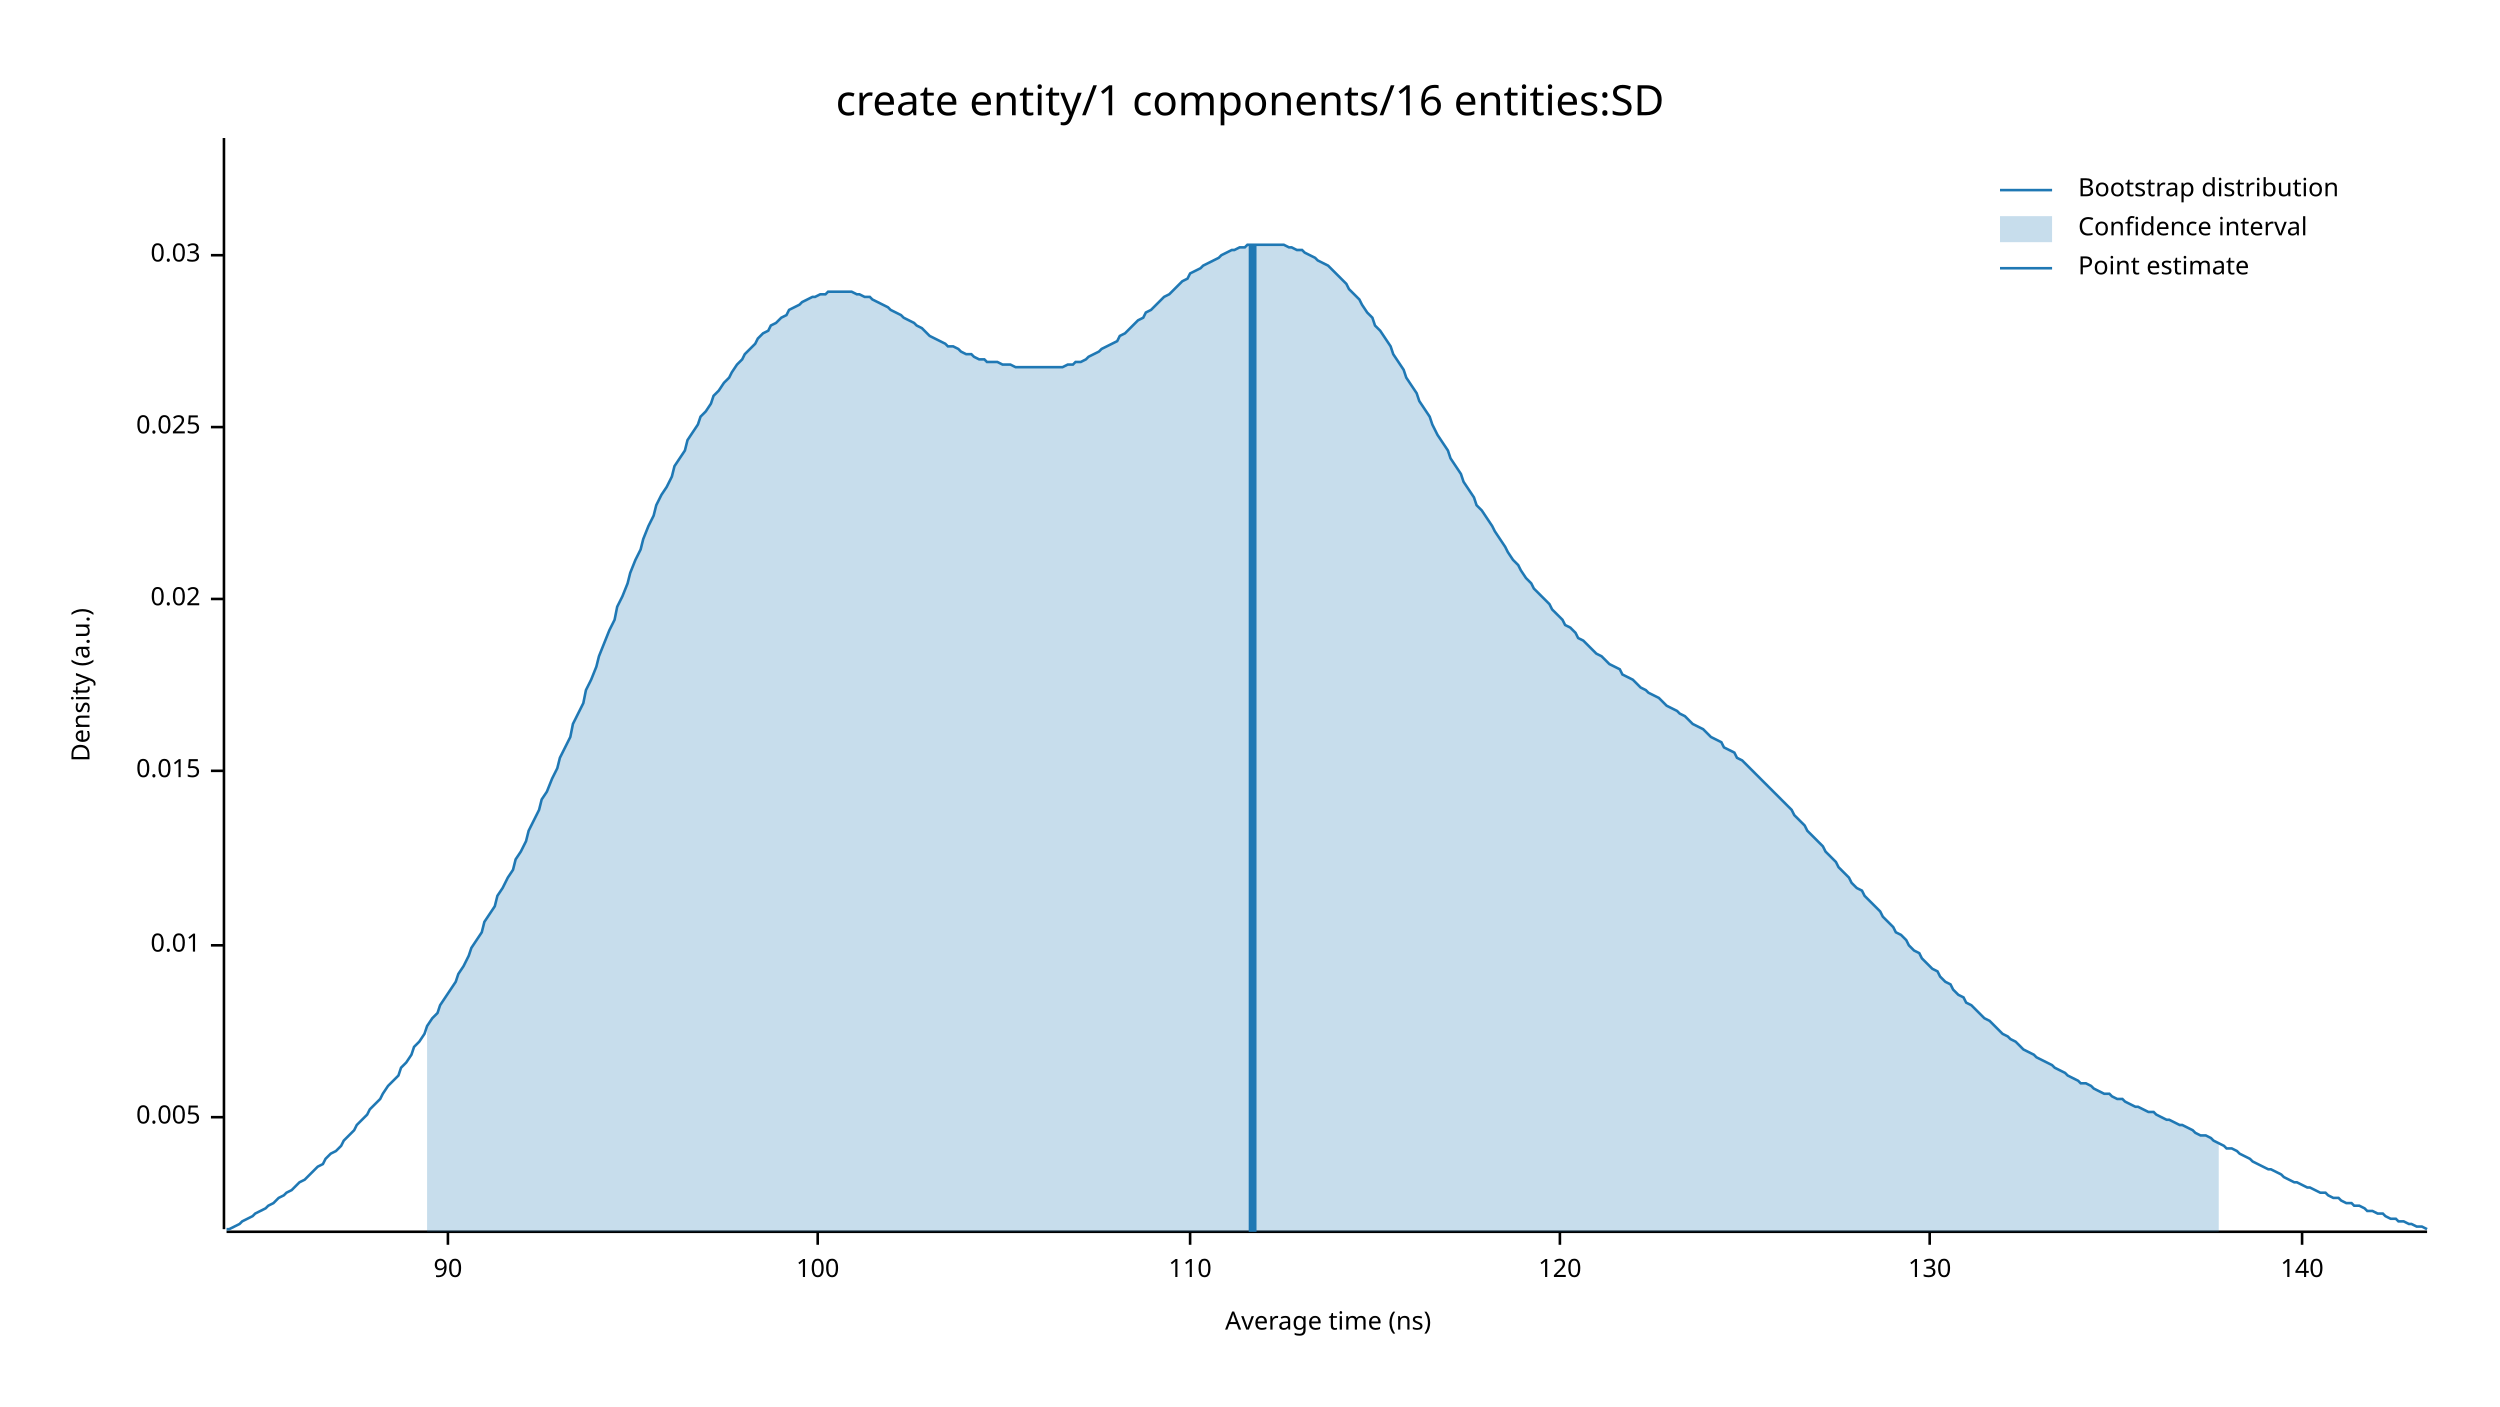
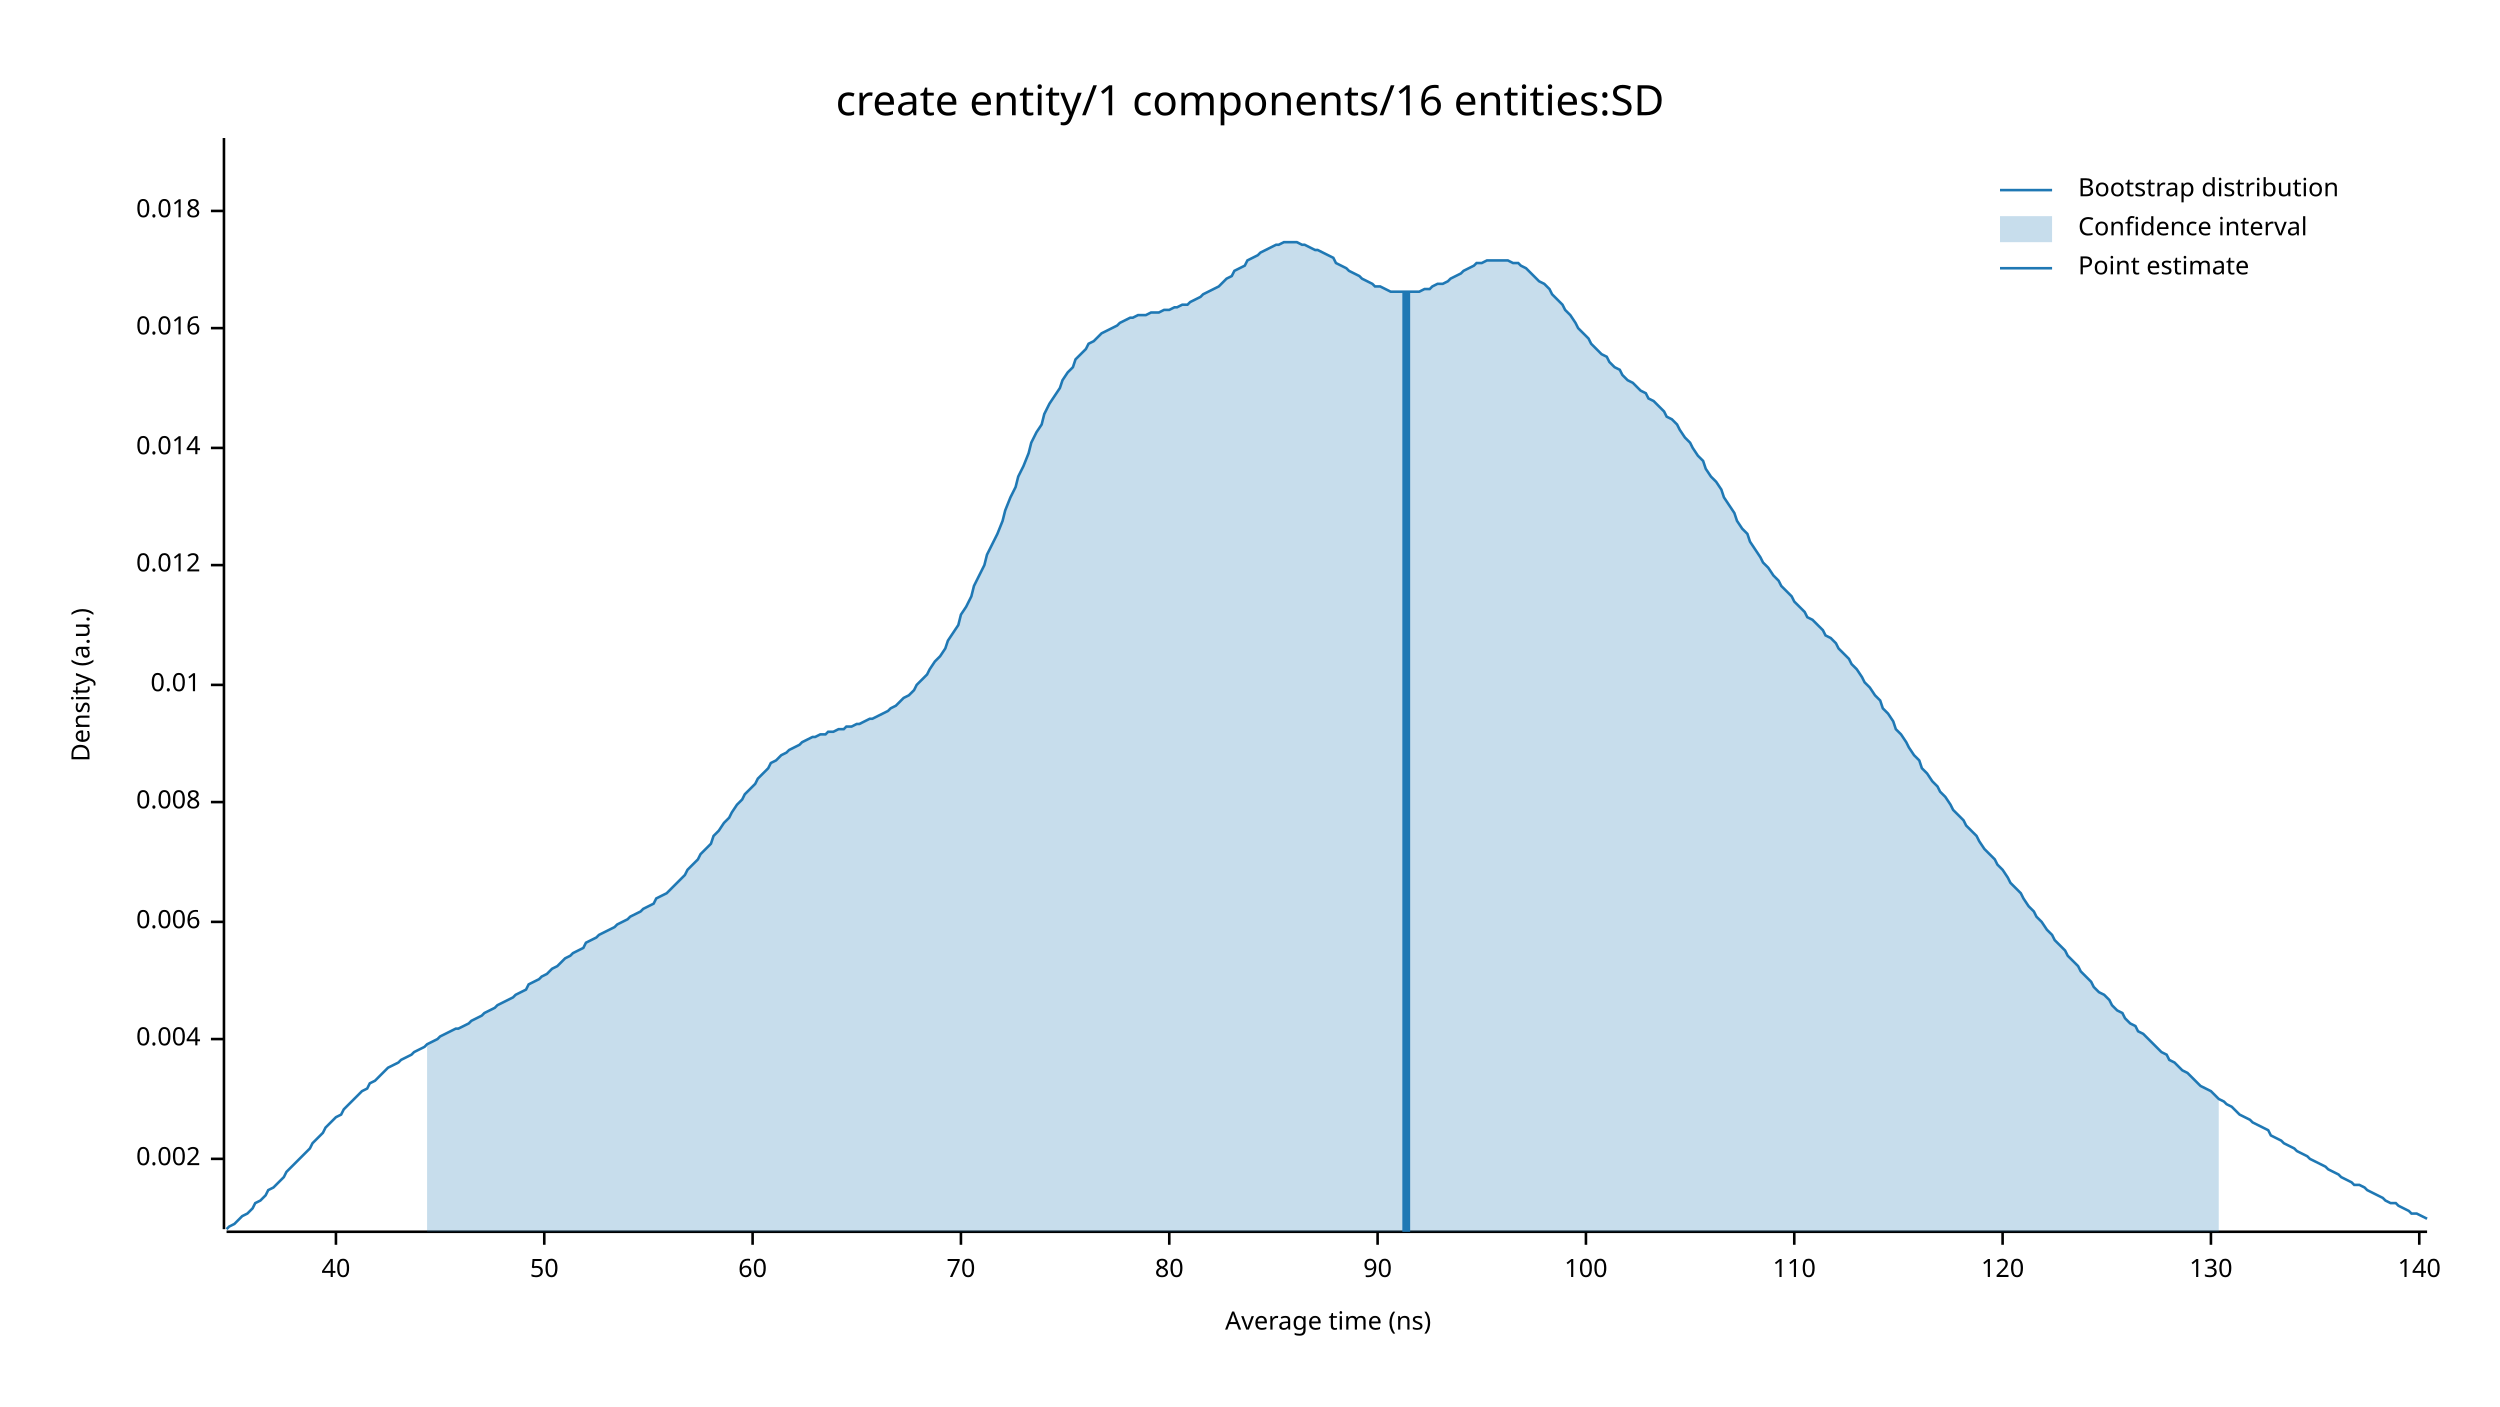
<svg xmlns="http://www.w3.org/2000/svg" width="960" height="540" viewBox="0 0 960 540">
  <text x="480" y="32" dy="0.76em" text-anchor="middle" font-family="sans-serif" font-size="16.129" opacity="1" fill="#000000">
create entity/1 components/16 entities:SD
</text>
  <text x="27" y="263" dy="0.76em" text-anchor="middle" font-family="sans-serif" font-size="9.677" opacity="1" fill="#000000" transform="rotate(270, 27, 263)">
Density (a.u.)
</text>
  <text x="510" y="513" dy="-0.5ex" text-anchor="middle" font-family="sans-serif" font-size="9.677" opacity="1" fill="#000000">
Average time (ns)
</text>
  <polyline fill="none" opacity="1" stroke="#000000" stroke-width="1" points="86,53 86,472 " />
-   <text x="77" y="429" dy="0.5ex" text-anchor="end" font-family="sans-serif" font-size="9.677" opacity="1" fill="#000000">
- 0.005
+   <text x="77" y="445" dy="0.5ex" text-anchor="end" font-family="sans-serif" font-size="9.677" opacity="1" fill="#000000">
+ 0.002
</text>
-   <polyline fill="none" opacity="1" stroke="#000000" stroke-width="1" points="81,429 86,429 " />
-   <text x="77" y="363" dy="0.5ex" text-anchor="end" font-family="sans-serif" font-size="9.677" opacity="1" fill="#000000">
+   <polyline fill="none" opacity="1" stroke="#000000" stroke-width="1" points="81,445 86,445 " />
+   <text x="77" y="399" dy="0.5ex" text-anchor="end" font-family="sans-serif" font-size="9.677" opacity="1" fill="#000000">
+ 0.004
+ </text>
+   <polyline fill="none" opacity="1" stroke="#000000" stroke-width="1" points="81,399 86,399 " />
+   <text x="77" y="354" dy="0.5ex" text-anchor="end" font-family="sans-serif" font-size="9.677" opacity="1" fill="#000000">
+ 0.006
+ </text>
+   <polyline fill="none" opacity="1" stroke="#000000" stroke-width="1" points="81,354 86,354 " />
+   <text x="77" y="308" dy="0.5ex" text-anchor="end" font-family="sans-serif" font-size="9.677" opacity="1" fill="#000000">
+ 0.008
+ </text>
+   <polyline fill="none" opacity="1" stroke="#000000" stroke-width="1" points="81,308 86,308 " />
+   <text x="77" y="263" dy="0.5ex" text-anchor="end" font-family="sans-serif" font-size="9.677" opacity="1" fill="#000000">
0.01
</text>
-   <polyline fill="none" opacity="1" stroke="#000000" stroke-width="1" points="81,363 86,363 " />
-   <text x="77" y="296" dy="0.5ex" text-anchor="end" font-family="sans-serif" font-size="9.677" opacity="1" fill="#000000">
- 0.015
+   <polyline fill="none" opacity="1" stroke="#000000" stroke-width="1" points="81,263 86,263 " />
+   <text x="77" y="217" dy="0.5ex" text-anchor="end" font-family="sans-serif" font-size="9.677" opacity="1" fill="#000000">
+ 0.012
</text>
-   <polyline fill="none" opacity="1" stroke="#000000" stroke-width="1" points="81,296 86,296 " />
-   <text x="77" y="230" dy="0.5ex" text-anchor="end" font-family="sans-serif" font-size="9.677" opacity="1" fill="#000000">
- 0.02
+   <polyline fill="none" opacity="1" stroke="#000000" stroke-width="1" points="81,217 86,217 " />
+   <text x="77" y="172" dy="0.5ex" text-anchor="end" font-family="sans-serif" font-size="9.677" opacity="1" fill="#000000">
+ 0.014
</text>
-   <polyline fill="none" opacity="1" stroke="#000000" stroke-width="1" points="81,230 86,230 " />
-   <text x="77" y="164" dy="0.5ex" text-anchor="end" font-family="sans-serif" font-size="9.677" opacity="1" fill="#000000">
- 0.025
+   <polyline fill="none" opacity="1" stroke="#000000" stroke-width="1" points="81,172 86,172 " />
+   <text x="77" y="126" dy="0.5ex" text-anchor="end" font-family="sans-serif" font-size="9.677" opacity="1" fill="#000000">
+ 0.016
</text>
-   <polyline fill="none" opacity="1" stroke="#000000" stroke-width="1" points="81,164 86,164 " />
-   <text x="77" y="98" dy="0.5ex" text-anchor="end" font-family="sans-serif" font-size="9.677" opacity="1" fill="#000000">
- 0.03
+   <polyline fill="none" opacity="1" stroke="#000000" stroke-width="1" points="81,126 86,126 " />
+   <text x="77" y="81" dy="0.5ex" text-anchor="end" font-family="sans-serif" font-size="9.677" opacity="1" fill="#000000">
+ 0.018
</text>
-   <polyline fill="none" opacity="1" stroke="#000000" stroke-width="1" points="81,98 86,98 " />
+   <polyline fill="none" opacity="1" stroke="#000000" stroke-width="1" points="81,81 86,81 " />
  <polyline fill="none" opacity="1" stroke="#000000" stroke-width="1" points="87,473 932,473 " />
-   <text x="172" y="483" dy="0.76em" text-anchor="middle" font-family="sans-serif" font-size="9.677" opacity="1" fill="#000000">
+   <text x="129" y="483" dy="0.76em" text-anchor="middle" font-family="sans-serif" font-size="9.677" opacity="1" fill="#000000">
+ 40
+ </text>
+   <polyline fill="none" opacity="1" stroke="#000000" stroke-width="1" points="129,473 129,478 " />
+   <text x="209" y="483" dy="0.76em" text-anchor="middle" font-family="sans-serif" font-size="9.677" opacity="1" fill="#000000">
+ 50
+ </text>
+   <polyline fill="none" opacity="1" stroke="#000000" stroke-width="1" points="209,473 209,478 " />
+   <text x="289" y="483" dy="0.76em" text-anchor="middle" font-family="sans-serif" font-size="9.677" opacity="1" fill="#000000">
+ 60
+ </text>
+   <polyline fill="none" opacity="1" stroke="#000000" stroke-width="1" points="289,473 289,478 " />
+   <text x="369" y="483" dy="0.76em" text-anchor="middle" font-family="sans-serif" font-size="9.677" opacity="1" fill="#000000">
+ 70
+ </text>
+   <polyline fill="none" opacity="1" stroke="#000000" stroke-width="1" points="369,473 369,478 " />
+   <text x="449" y="483" dy="0.76em" text-anchor="middle" font-family="sans-serif" font-size="9.677" opacity="1" fill="#000000">
+ 80
+ </text>
+   <polyline fill="none" opacity="1" stroke="#000000" stroke-width="1" points="449,473 449,478 " />
+   <text x="529" y="483" dy="0.76em" text-anchor="middle" font-family="sans-serif" font-size="9.677" opacity="1" fill="#000000">
90
</text>
-   <polyline fill="none" opacity="1" stroke="#000000" stroke-width="1" points="172,473 172,478 " />
-   <text x="314" y="483" dy="0.76em" text-anchor="middle" font-family="sans-serif" font-size="9.677" opacity="1" fill="#000000">
+   <polyline fill="none" opacity="1" stroke="#000000" stroke-width="1" points="529,473 529,478 " />
+   <text x="609" y="483" dy="0.76em" text-anchor="middle" font-family="sans-serif" font-size="9.677" opacity="1" fill="#000000">
100
</text>
-   <polyline fill="none" opacity="1" stroke="#000000" stroke-width="1" points="314,473 314,478 " />
-   <text x="457" y="483" dy="0.76em" text-anchor="middle" font-family="sans-serif" font-size="9.677" opacity="1" fill="#000000">
+   <polyline fill="none" opacity="1" stroke="#000000" stroke-width="1" points="609,473 609,478 " />
+   <text x="689" y="483" dy="0.76em" text-anchor="middle" font-family="sans-serif" font-size="9.677" opacity="1" fill="#000000">
110
</text>
-   <polyline fill="none" opacity="1" stroke="#000000" stroke-width="1" points="457,473 457,478 " />
-   <text x="599" y="483" dy="0.76em" text-anchor="middle" font-family="sans-serif" font-size="9.677" opacity="1" fill="#000000">
+   <polyline fill="none" opacity="1" stroke="#000000" stroke-width="1" points="689,473 689,478 " />
+   <text x="769" y="483" dy="0.76em" text-anchor="middle" font-family="sans-serif" font-size="9.677" opacity="1" fill="#000000">
120
</text>
-   <polyline fill="none" opacity="1" stroke="#000000" stroke-width="1" points="599,473 599,478 " />
-   <text x="741" y="483" dy="0.76em" text-anchor="middle" font-family="sans-serif" font-size="9.677" opacity="1" fill="#000000">
+   <polyline fill="none" opacity="1" stroke="#000000" stroke-width="1" points="769,473 769,478 " />
+   <text x="849" y="483" dy="0.76em" text-anchor="middle" font-family="sans-serif" font-size="9.677" opacity="1" fill="#000000">
130
</text>
-   <polyline fill="none" opacity="1" stroke="#000000" stroke-width="1" points="741,473 741,478 " />
-   <text x="884" y="483" dy="0.76em" text-anchor="middle" font-family="sans-serif" font-size="9.677" opacity="1" fill="#000000">
+   <polyline fill="none" opacity="1" stroke="#000000" stroke-width="1" points="849,473 849,478 " />
+   <text x="929" y="483" dy="0.76em" text-anchor="middle" font-family="sans-serif" font-size="9.677" opacity="1" fill="#000000">
140
</text>
-   <polyline fill="none" opacity="1" stroke="#000000" stroke-width="1" points="884,473 884,478 " />
-   <polyline fill="none" opacity="1" stroke="#1F78B4" stroke-width="1" points="87,472 88,472 90,471 92,470 93,469 95,468 97,467 98,466 100,465 102,464 103,463 105,462 107,460 109,459 110,458 112,457 114,455 115,454 117,453 119,451 120,450 122,448 124,447 125,445 127,443 129,442 131,440 132,438 134,436 136,434 137,432 139,430 141,428 142,426 144,424 146,422 147,420 149,417 151,415 153,413 154,410 156,408 158,405 159,402 161,400 163,397 164,394 166,391 168,389 169,386 171,383 173,380 175,377 176,374 178,371 180,367 181,364 183,361 185,358 186,354 188,351 190,348 191,344 193,341 195,337 197,334 198,330 200,327 202,323 203,319 205,315 207,311 208,307 210,304 212,299 214,295 215,291 217,287 219,283 220,278 222,274 224,270 225,265 227,261 229,256 230,252 232,247 234,242 236,238 237,233 239,229 241,224 242,220 244,215 246,211 247,207 249,202 251,198 252,194 254,190 256,187 258,183 259,179 261,176 263,173 264,169 266,166 268,163 269,160 271,158 273,155 274,152 276,150 278,147 280,145 281,143 283,140 285,138 286,136 288,134 290,132 291,130 293,128 295,127 296,125 298,124 300,122 302,121 303,119 305,118 307,117 308,116 310,115 312,114 313,114 315,113 317,113 318,112 320,112 322,112 324,112 325,112 327,112 329,113 330,113 332,114 334,114 335,115 337,116 339,117 341,118 342,119 344,120 346,121 347,122 349,123 351,124 352,125 354,126 356,128 357,129 359,130 361,131 363,132 364,133 366,133 368,134 369,135 371,136 373,136 374,137 376,138 378,138 379,139 381,139 383,139 385,140 386,140 388,140 390,141 391,141 393,141 395,141 396,141 398,141 400,141 401,141 403,141 405,141 407,141 408,141 410,140 412,140 413,139 415,139 417,138 418,137 420,136 422,135 423,134 425,133 427,132 429,131 430,129 432,128 434,126 435,125 437,123 439,122 440,120 442,119 444,117 445,116 447,114 449,113 451,111 452,110 454,108 456,107 457,105 459,104 461,103 462,102 464,101 466,100 468,99 469,98 471,97 473,96 474,96 476,95 478,95 479,94 481,94 483,94 484,94 486,94 488,94 490,94 491,94 493,94 495,95 496,95 498,96 500,96 501,97 503,98 505,99 506,100 508,101 510,102 512,104 513,105 515,107 517,109 518,111 520,113 522,115 523,117 525,120 527,122 528,125 530,127 532,130 534,133 535,136 537,139 539,142 540,145 542,148 544,151 545,154 547,157 549,160 550,163 552,167 554,170 556,173 557,176 559,179 561,182 562,185 564,188 566,191 567,194 569,196 571,199 573,202 574,204 576,207 578,210 579,212 581,215 583,217 584,219 586,222 588,224 589,226 591,228 593,230 595,232 596,234 598,236 600,238 601,240 603,241 605,243 606,245 608,246 610,248 611,249 613,251 615,252 617,254 618,255 620,256 622,257 623,259 625,260 627,261 628,262 630,264 632,265 633,266 635,267 637,268 639,270 640,271 642,272 644,273 645,274 647,275 649,277 650,278 652,279 654,280 655,281 657,283 659,284 661,285 662,287 664,288 666,289 667,291 669,292 671,294 672,295 674,297 676,299 677,300 679,302 681,304 683,306 684,307 686,309 688,311 689,313 691,315 693,317 694,319 696,321 698,323 700,325 701,327 703,329 705,331 706,333 708,335 710,337 711,339 713,341 715,342 716,344 718,346 720,348 722,350 723,352 725,354 727,356 728,358 730,359 732,361 733,363 735,365 737,366 738,368 740,370 742,372 744,373 745,375 747,377 749,378 750,380 752,382 754,383 755,385 757,386 759,388 760,389 762,391 764,392 766,394 767,395 769,397 771,398 772,399 774,400 776,402 777,403 779,404 781,405 782,406 784,407 786,408 788,409 789,410 791,411 793,412 794,413 796,414 798,415 799,416 801,416 803,417 804,418 806,419 808,420 810,420 811,421 813,422 815,422 816,423 818,424 820,425 821,425 823,426 825,427 827,427 828,428 830,429 832,430 833,430 835,431 837,432 838,432 840,433 842,434 843,435 845,436 847,436 849,437 850,438 852,439 854,440 855,441 857,441 859,442 860,443 862,444 864,445 865,446 867,447 869,448 871,449 872,449 874,450 876,451 877,452 879,453 881,454 882,454 884,455 886,456 887,456 889,457 891,458 893,458 894,459 896,460 898,460 899,461 901,462 903,462 904,463 906,463 908,464 909,465 911,465 913,466 915,466 916,467 918,468 920,468 921,469 923,469 925,470 926,470 928,471 930,471 932,472 " />
-   <polygon opacity="0.25" fill="#1F78B4" points="164,394 166,391 168,389 169,386 171,383 173,380 175,377 176,374 178,371 180,367 181,364 183,361 185,358 186,354 188,351 190,348 191,344 193,341 195,337 197,334 198,330 200,327 202,323 203,319 205,315 207,311 208,307 210,304 212,299 214,295 215,291 217,287 219,283 220,278 222,274 224,270 225,265 227,261 229,256 230,252 232,247 234,242 236,238 237,233 239,229 241,224 242,220 244,215 246,211 247,207 249,202 251,198 252,194 254,190 256,187 258,183 259,179 261,176 263,173 264,169 266,166 268,163 269,160 271,158 273,155 274,152 276,150 278,147 280,145 281,143 283,140 285,138 286,136 288,134 290,132 291,130 293,128 295,127 296,125 298,124 300,122 302,121 303,119 305,118 307,117 308,116 310,115 312,114 313,114 315,113 317,113 318,112 320,112 322,112 324,112 325,112 327,112 329,113 330,113 332,114 334,114 335,115 337,116 339,117 341,118 342,119 344,120 346,121 347,122 349,123 351,124 352,125 354,126 356,128 357,129 359,130 361,131 363,132 364,133 366,133 368,134 369,135 371,136 373,136 374,137 376,138 378,138 379,139 381,139 383,139 385,140 386,140 388,140 390,141 391,141 393,141 395,141 396,141 398,141 400,141 401,141 403,141 405,141 407,141 408,141 410,140 412,140 413,139 415,139 417,138 418,137 420,136 422,135 423,134 425,133 427,132 429,131 430,129 432,128 434,126 435,125 437,123 439,122 440,120 442,119 444,117 445,116 447,114 449,113 451,111 452,110 454,108 456,107 457,105 459,104 461,103 462,102 464,101 466,100 468,99 469,98 471,97 473,96 474,96 476,95 478,95 479,94 481,94 483,94 484,94 486,94 488,94 490,94 491,94 493,94 495,95 496,95 498,96 500,96 501,97 503,98 505,99 506,100 508,101 510,102 512,104 513,105 515,107 517,109 518,111 520,113 522,115 523,117 525,120 527,122 528,125 530,127 532,130 534,133 535,136 537,139 539,142 540,145 542,148 544,151 545,154 547,157 549,160 550,163 552,167 554,170 556,173 557,176 559,179 561,182 562,185 564,188 566,191 567,194 569,196 571,199 573,202 574,204 576,207 578,210 579,212 581,215 583,217 584,219 586,222 588,224 589,226 591,228 593,230 595,232 596,234 598,236 600,238 601,240 603,241 605,243 606,245 608,246 610,248 611,249 613,251 615,252 617,254 618,255 620,256 622,257 623,259 625,260 627,261 628,262 630,264 632,265 633,266 635,267 637,268 639,270 640,271 642,272 644,273 645,274 647,275 649,277 650,278 652,279 654,280 655,281 657,283 659,284 661,285 662,287 664,288 666,289 667,291 669,292 671,294 672,295 674,297 676,299 677,300 679,302 681,304 683,306 684,307 686,309 688,311 689,313 691,315 693,317 694,319 696,321 698,323 700,325 701,327 703,329 705,331 706,333 708,335 710,337 711,339 713,341 715,342 716,344 718,346 720,348 722,350 723,352 725,354 727,356 728,358 730,359 732,361 733,363 735,365 737,366 738,368 740,370 742,372 744,373 745,375 747,377 749,378 750,380 752,382 754,383 755,385 757,386 759,388 760,389 762,391 764,392 766,394 767,395 769,397 771,398 772,399 774,400 776,402 777,403 779,404 781,405 782,406 784,407 786,408 788,409 789,410 791,411 793,412 794,413 796,414 798,415 799,416 801,416 803,417 804,418 806,419 808,420 810,420 811,421 813,422 815,422 816,423 818,424 820,425 821,425 823,426 825,427 827,427 828,428 830,429 832,430 833,430 835,431 837,432 838,432 840,433 842,434 843,435 845,436 847,436 849,437 850,438 852,439 852,473 164,473 " />
-   <polyline fill="none" opacity="1" stroke="#1F78B4" stroke-width="3" points="481,473 481,94 " />
+   <polyline fill="none" opacity="1" stroke="#000000" stroke-width="1" points="929,473 929,478 " />
+   <polyline fill="none" opacity="1" stroke="#1F78B4" stroke-width="1" points="87,472 88,471 90,470 92,468 93,467 95,466 97,464 98,462 100,461 102,459 103,457 105,456 107,454 109,452 110,450 112,448 114,446 115,445 117,443 119,441 120,439 122,437 124,435 125,433 127,431 129,429 131,428 132,426 134,424 136,422 137,421 139,419 141,418 142,416 144,415 146,413 147,412 149,410 151,409 153,408 154,407 156,406 158,405 159,404 161,403 163,402 164,401 166,400 168,399 169,398 171,397 173,396 175,395 176,395 178,394 180,393 181,392 183,391 185,390 186,389 188,388 190,387 191,386 193,385 195,384 197,383 198,382 200,381 202,380 203,378 205,377 207,376 208,375 210,374 212,372 214,371 215,370 217,368 219,367 220,366 222,365 224,364 225,362 227,361 229,360 230,359 232,358 234,357 236,356 237,355 239,354 241,353 242,352 244,351 246,350 247,349 249,348 251,347 252,345 254,344 256,343 258,341 259,340 261,338 263,336 264,334 266,332 268,330 269,328 271,326 273,324 274,321 276,319 278,316 280,314 281,312 283,309 285,307 286,305 288,303 290,301 291,299 293,297 295,295 296,293 298,292 300,290 302,289 303,288 305,287 307,286 308,285 310,284 312,283 313,283 315,282 317,282 318,281 320,281 322,280 324,280 325,279 327,279 329,278 330,278 332,277 334,276 335,276 337,275 339,274 341,273 342,272 344,271 346,269 347,268 349,267 351,265 352,263 354,261 356,259 357,257 359,254 361,252 363,249 364,246 366,243 368,240 369,236 371,233 373,229 374,225 376,221 378,217 379,213 381,209 383,205 385,200 386,196 388,191 390,187 391,183 393,179 395,174 396,170 398,166 400,163 401,159 403,155 405,152 407,149 408,146 410,143 412,141 413,138 415,136 417,134 418,132 420,131 422,129 423,128 425,127 427,126 429,125 430,124 432,123 434,122 435,122 437,121 439,121 440,121 442,120 444,120 445,120 447,119 449,119 451,118 452,118 454,117 456,117 457,116 459,115 461,114 462,113 464,112 466,111 468,110 469,109 471,107 473,106 474,104 476,103 478,102 479,100 481,99 483,98 484,97 486,96 488,95 490,94 491,94 493,93 495,93 496,93 498,93 500,94 501,94 503,95 505,96 506,96 508,97 510,98 512,99 513,101 515,102 517,103 518,104 520,105 522,106 523,107 525,108 527,109 528,110 530,110 532,111 534,112 535,112 537,112 539,112 540,112 542,112 544,112 545,112 547,111 549,111 550,110 552,109 554,109 556,108 557,107 559,106 561,105 562,104 564,103 566,102 567,101 569,101 571,100 573,100 574,100 576,100 578,100 579,100 581,101 583,101 584,102 586,103 588,105 589,106 591,108 593,109 595,111 596,113 598,115 600,117 601,119 603,121 605,124 606,126 608,128 610,130 611,132 613,134 615,136 617,137 618,139 620,141 622,142 623,144 625,146 627,147 628,148 630,150 632,151 633,153 635,154 637,156 639,158 640,160 642,161 644,163 645,165 647,168 649,170 650,172 652,175 654,177 655,180 657,183 659,185 661,188 662,191 664,194 666,197 667,200 669,203 671,205 672,208 674,211 676,214 677,216 679,218 681,221 683,223 684,225 686,227 688,229 689,231 691,233 693,235 694,237 696,238 698,240 700,242 701,244 703,245 705,247 706,249 708,251 710,253 711,255 713,257 715,260 716,262 718,264 720,267 722,269 723,272 725,274 727,277 728,280 730,282 732,285 733,287 735,290 737,292 738,295 740,297 742,300 744,302 745,304 747,306 749,309 750,311 752,313 754,315 755,317 757,319 759,321 760,323 762,326 764,328 766,330 767,332 769,334 771,337 772,339 774,341 776,343 777,345 779,348 781,350 782,352 784,354 786,357 788,359 789,361 791,363 793,365 794,367 796,369 798,371 799,373 801,375 803,377 804,379 806,381 808,382 810,384 811,386 813,388 815,389 816,391 818,393 820,394 821,396 823,397 825,399 827,401 828,402 830,404 832,405 833,407 835,408 837,410 838,411 840,412 842,414 843,415 845,417 847,418 849,419 850,420 852,422 854,423 855,424 857,425 859,427 860,428 862,429 864,430 865,431 867,432 869,433 871,434 872,436 874,437 876,438 877,439 879,440 881,441 882,442 884,443 886,444 887,445 889,446 891,447 893,448 894,449 896,450 898,451 899,452 901,453 903,454 904,455 906,455 908,456 909,457 911,458 913,459 915,460 916,461 918,462 920,462 921,463 923,464 925,465 926,466 928,466 930,467 932,468 " />
+   <polygon opacity="0.25" fill="#1F78B4" points="164,401 166,400 168,399 169,398 171,397 173,396 175,395 176,395 178,394 180,393 181,392 183,391 185,390 186,389 188,388 190,387 191,386 193,385 195,384 197,383 198,382 200,381 202,380 203,378 205,377 207,376 208,375 210,374 212,372 214,371 215,370 217,368 219,367 220,366 222,365 224,364 225,362 227,361 229,360 230,359 232,358 234,357 236,356 237,355 239,354 241,353 242,352 244,351 246,350 247,349 249,348 251,347 252,345 254,344 256,343 258,341 259,340 261,338 263,336 264,334 266,332 268,330 269,328 271,326 273,324 274,321 276,319 278,316 280,314 281,312 283,309 285,307 286,305 288,303 290,301 291,299 293,297 295,295 296,293 298,292 300,290 302,289 303,288 305,287 307,286 308,285 310,284 312,283 313,283 315,282 317,282 318,281 320,281 322,280 324,280 325,279 327,279 329,278 330,278 332,277 334,276 335,276 337,275 339,274 341,273 342,272 344,271 346,269 347,268 349,267 351,265 352,263 354,261 356,259 357,257 359,254 361,252 363,249 364,246 366,243 368,240 369,236 371,233 373,229 374,225 376,221 378,217 379,213 381,209 383,205 385,200 386,196 388,191 390,187 391,183 393,179 395,174 396,170 398,166 400,163 401,159 403,155 405,152 407,149 408,146 410,143 412,141 413,138 415,136 417,134 418,132 420,131 422,129 423,128 425,127 427,126 429,125 430,124 432,123 434,122 435,122 437,121 439,121 440,121 442,120 444,120 445,120 447,119 449,119 451,118 452,118 454,117 456,117 457,116 459,115 461,114 462,113 464,112 466,111 468,110 469,109 471,107 473,106 474,104 476,103 478,102 479,100 481,99 483,98 484,97 486,96 488,95 490,94 491,94 493,93 495,93 496,93 498,93 500,94 501,94 503,95 505,96 506,96 508,97 510,98 512,99 513,101 515,102 517,103 518,104 520,105 522,106 523,107 525,108 527,109 528,110 530,110 532,111 534,112 535,112 537,112 539,112 540,112 542,112 544,112 545,112 547,111 549,111 550,110 552,109 554,109 556,108 557,107 559,106 561,105 562,104 564,103 566,102 567,101 569,101 571,100 573,100 574,100 576,100 578,100 579,100 581,101 583,101 584,102 586,103 588,105 589,106 591,108 593,109 595,111 596,113 598,115 600,117 601,119 603,121 605,124 606,126 608,128 610,130 611,132 613,134 615,136 617,137 618,139 620,141 622,142 623,144 625,146 627,147 628,148 630,150 632,151 633,153 635,154 637,156 639,158 640,160 642,161 644,163 645,165 647,168 649,170 650,172 652,175 654,177 655,180 657,183 659,185 661,188 662,191 664,194 666,197 667,200 669,203 671,205 672,208 674,211 676,214 677,216 679,218 681,221 683,223 684,225 686,227 688,229 689,231 691,233 693,235 694,237 696,238 698,240 700,242 701,244 703,245 705,247 706,249 708,251 710,253 711,255 713,257 715,260 716,262 718,264 720,267 722,269 723,272 725,274 727,277 728,280 730,282 732,285 733,287 735,290 737,292 738,295 740,297 742,300 744,302 745,304 747,306 749,309 750,311 752,313 754,315 755,317 757,319 759,321 760,323 762,326 764,328 766,330 767,332 769,334 771,337 772,339 774,341 776,343 777,345 779,348 781,350 782,352 784,354 786,357 788,359 789,361 791,363 793,365 794,367 796,369 798,371 799,373 801,375 803,377 804,379 806,381 808,382 810,384 811,386 813,388 815,389 816,391 818,393 820,394 821,396 823,397 825,399 827,401 828,402 830,404 832,405 833,407 835,408 837,410 838,411 840,412 842,414 843,415 845,417 847,418 849,419 850,420 852,422 852,473 164,473 " />
+   <polyline fill="none" opacity="1" stroke="#1F78B4" stroke-width="3" points="540,473 540,112 " />
  <text x="798" y="68" dy="0.76em" text-anchor="start" font-family="sans-serif" font-size="9.677" opacity="1" fill="#000000">
Bootstrap distribution
</text>
  <text x="798" y="83" dy="0.76em" text-anchor="start" font-family="sans-serif" font-size="9.677" opacity="1" fill="#000000">
Confidence interval
</text>
  <text x="798" y="98" dy="0.76em" text-anchor="start" font-family="sans-serif" font-size="9.677" opacity="1" fill="#000000">
Point estimate
</text>
  <polyline fill="none" opacity="1" stroke="#1F78B4" stroke-width="1" points="768,73 788,73 " />
  <rect x="768" y="83" width="20" height="10" opacity="0.25" fill="#1F78B4" stroke="none" />
  <polyline fill="none" opacity="1" stroke="#1F78B4" stroke-width="1" points="768,103 788,103 " />
</svg>
